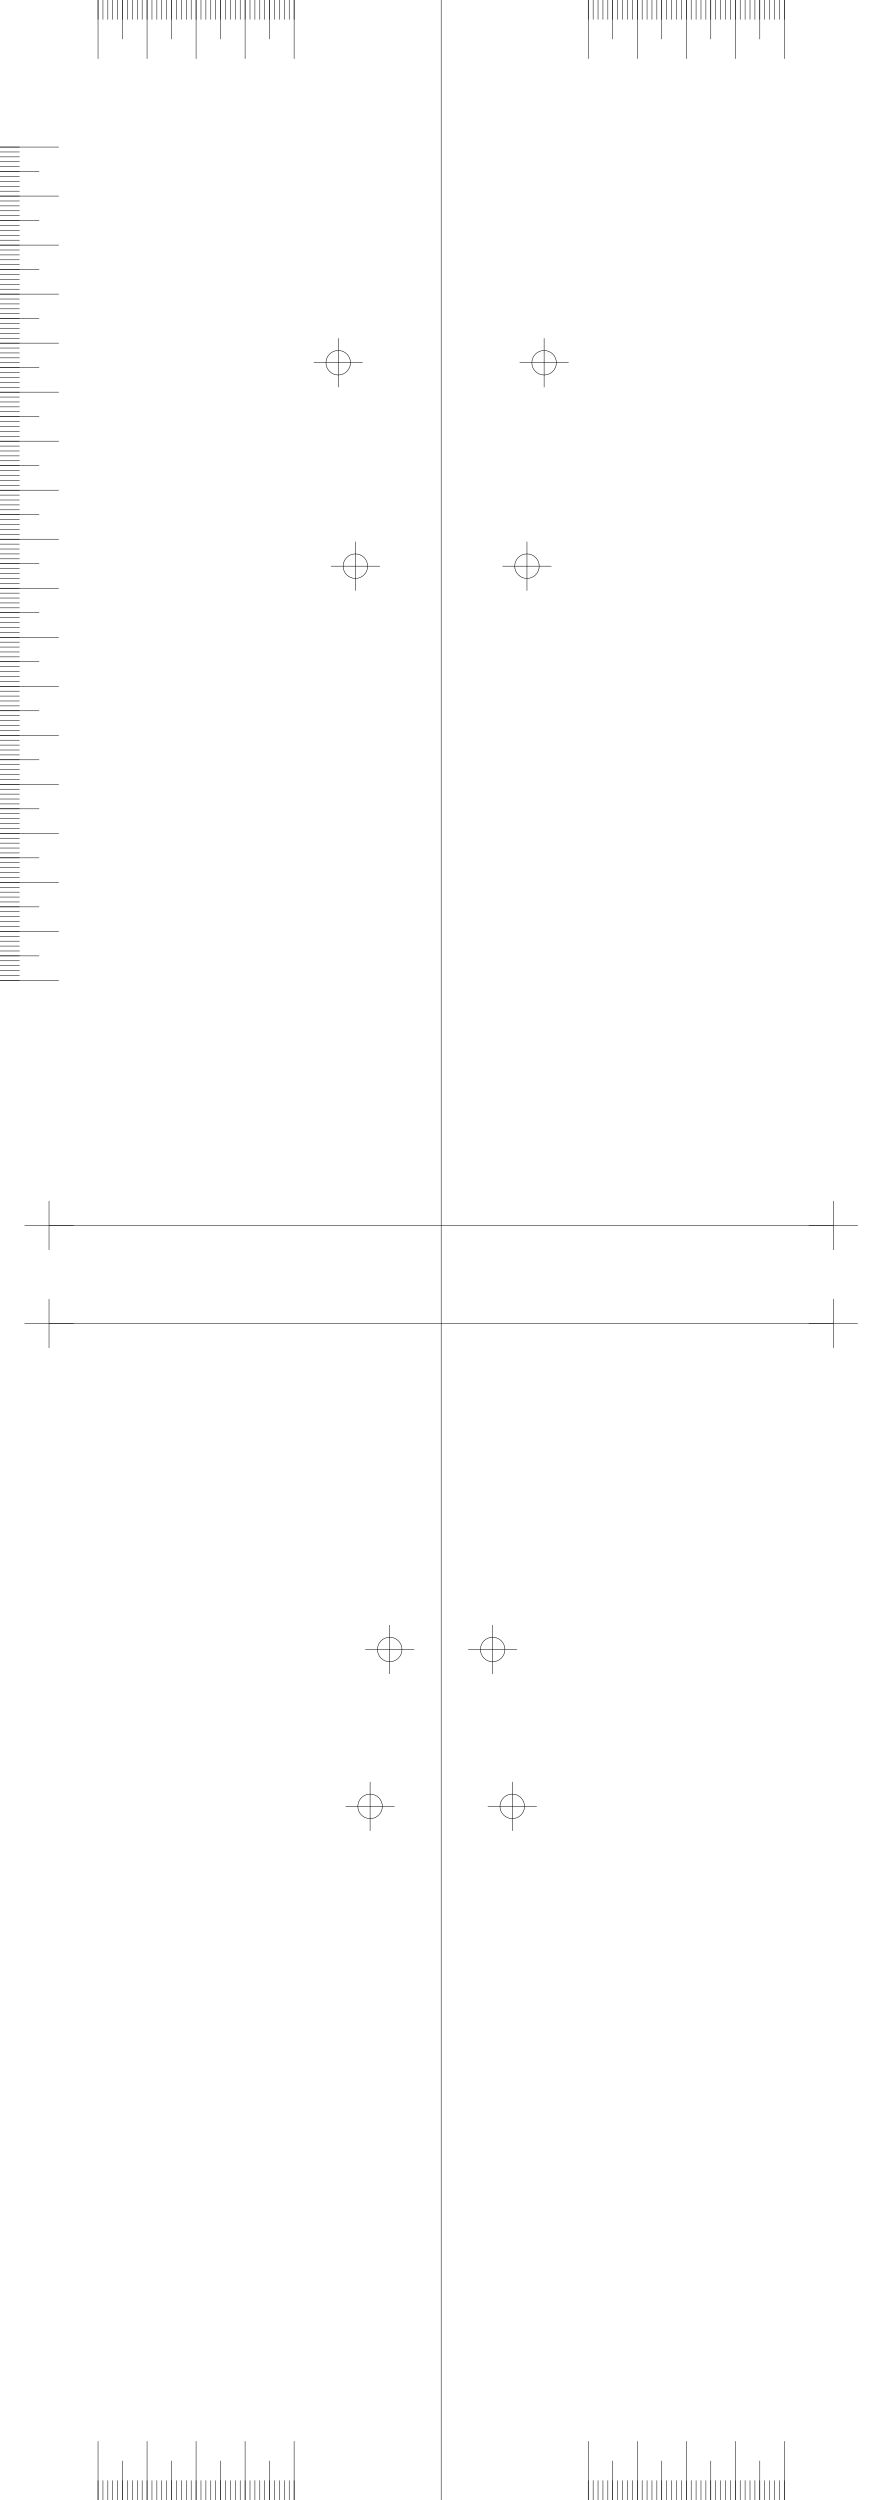
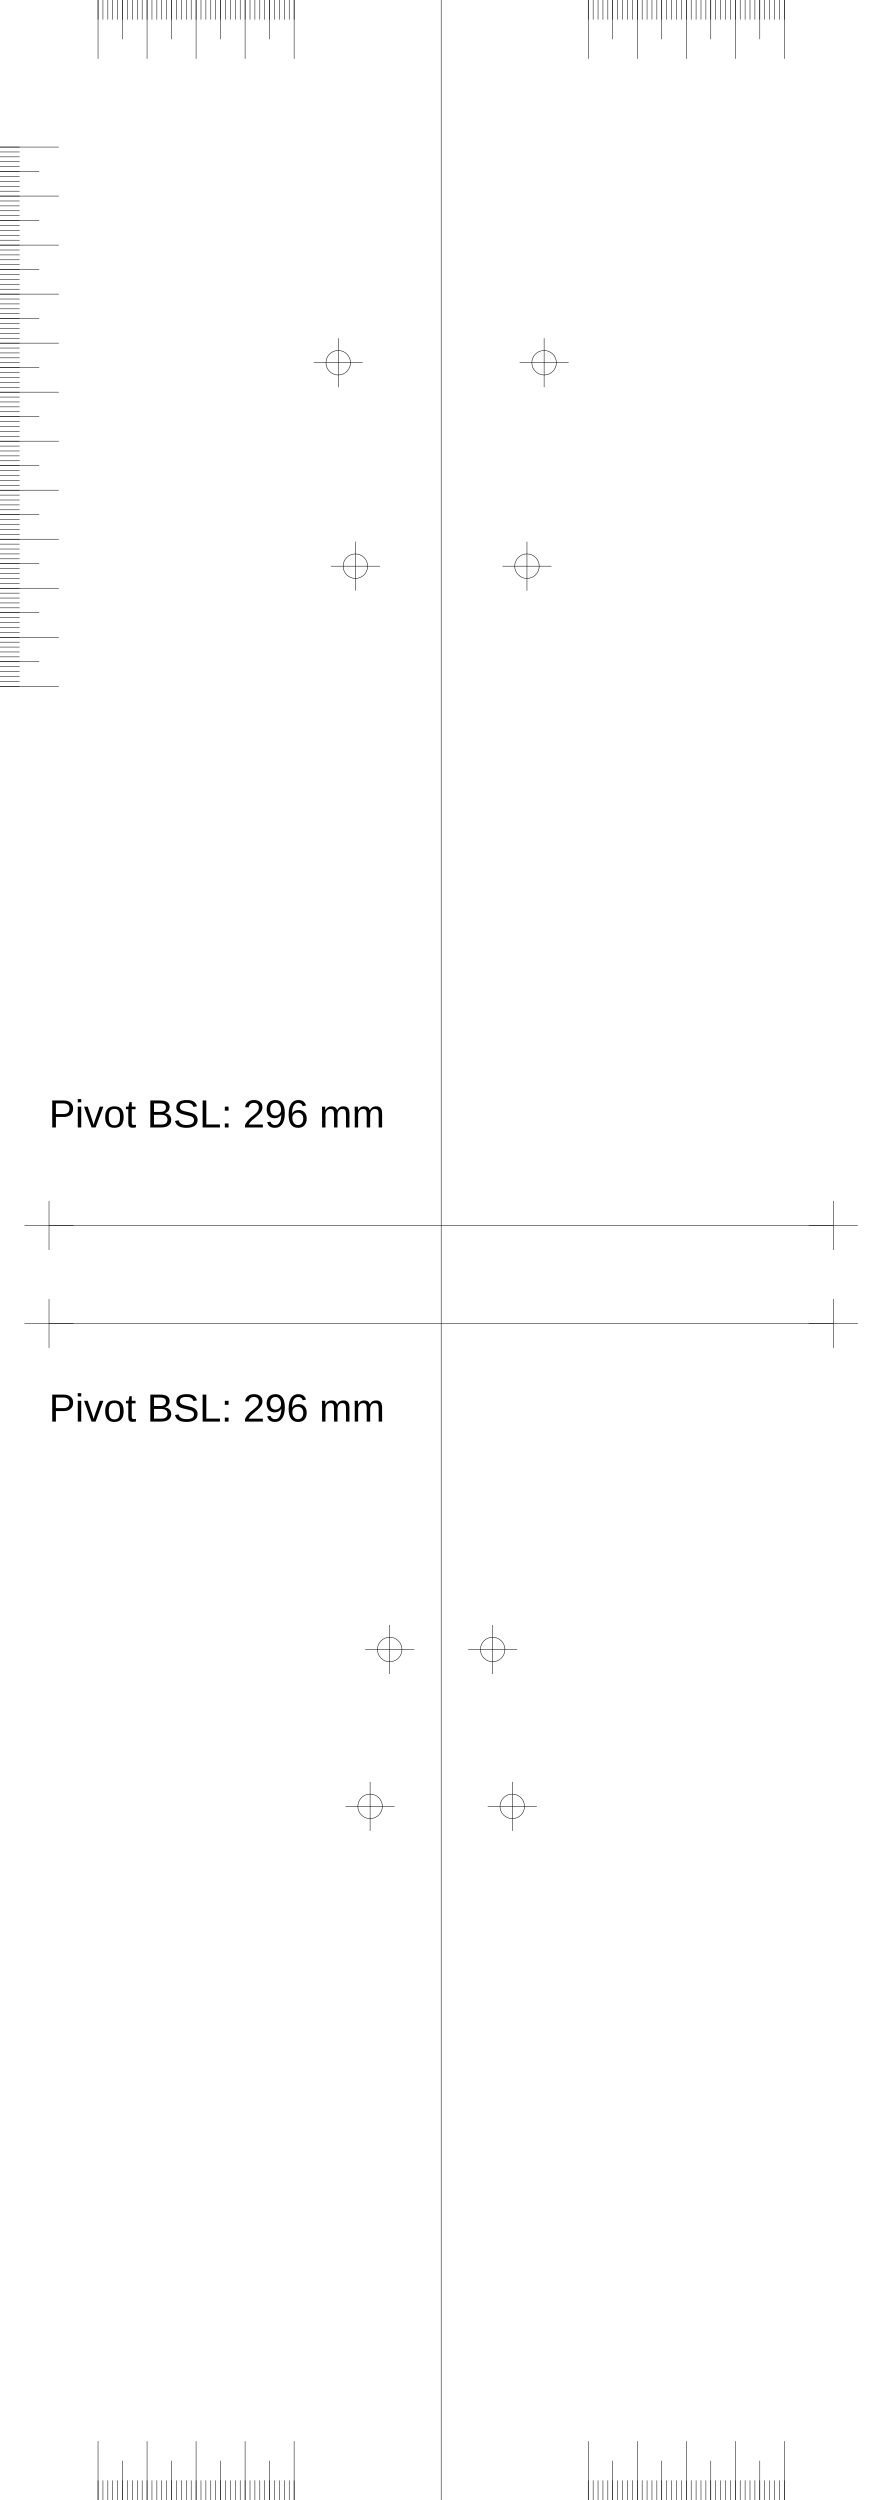
<svg xmlns="http://www.w3.org/2000/svg" version="1.2" width="180.0mm" height="510.0mm" viewBox="0 0 180.0 510.0">
  <line x1="90.0" y1="0.0" x2="90.0" y2="510.0" style="stroke:#000000;stroke-width:0.1;" />
  <line x1="10.0" y1="250.0" x2="170.0" y2="250.0" style="stroke:#000000;stroke-width:0.1;" />
  <line x1="5.0" y1="250.0" x2="15.0" y2="250.0" style="stroke:#000000;stroke-width:0.1;" />
  <line x1="10.0" y1="245.0" x2="10.0" y2="255.0" style="stroke:#000000;stroke-width:0.1;" />
  <line x1="165.0" y1="250.0" x2="175.0" y2="250.0" style="stroke:#000000;stroke-width:0.1;" />
  <line x1="170.0" y1="245.0" x2="170.0" y2="255.0" style="stroke:#000000;stroke-width:0.1;" />
  <line x1="10.0" y1="270.0" x2="170.0" y2="270.0" style="stroke:#000000;stroke-width:0.1;" />
  <line x1="5.0" y1="270.0" x2="15.0" y2="270.0" style="stroke:#000000;stroke-width:0.1;" />
  <line x1="10.0" y1="265.0" x2="10.0" y2="275.0" style="stroke:#000000;stroke-width:0.1;" />
  <line x1="165.0" y1="270.0" x2="175.0" y2="270.0" style="stroke:#000000;stroke-width:0.1;" />
  <line x1="170.0" y1="265.0" x2="170.0" y2="275.0" style="stroke:#000000;stroke-width:0.1;" />
  <line x1="60.0" y1="0.0" x2="60.0" y2="12.0" style="stroke:#000000;stroke-width:0.1;" />
  <line x1="120.0" y1="0.0" x2="120.0" y2="12.0" style="stroke:#000000;stroke-width:0.1;" />
  <line x1="60.0" y1="510.0" x2="60.0" y2="498.0" style="stroke:#000000;stroke-width:0.1;" />
  <line x1="120.0" y1="510.0" x2="120.0" y2="498.0" style="stroke:#000000;stroke-width:0.1;" />
  <line x1="50.0" y1="0.0" x2="50.0" y2="12.0" style="stroke:#000000;stroke-width:0.1;" />
  <line x1="130.0" y1="0.0" x2="130.0" y2="12.0" style="stroke:#000000;stroke-width:0.1;" />
  <line x1="50.0" y1="510.0" x2="50.0" y2="498.0" style="stroke:#000000;stroke-width:0.1;" />
  <line x1="130.0" y1="510.0" x2="130.0" y2="498.0" style="stroke:#000000;stroke-width:0.1;" />
  <line x1="40.0" y1="0.0" x2="40.0" y2="12.0" style="stroke:#000000;stroke-width:0.1;" />
  <line x1="140.0" y1="0.0" x2="140.0" y2="12.0" style="stroke:#000000;stroke-width:0.1;" />
  <line x1="40.0" y1="510.0" x2="40.0" y2="498.0" style="stroke:#000000;stroke-width:0.1;" />
  <line x1="140.0" y1="510.0" x2="140.0" y2="498.0" style="stroke:#000000;stroke-width:0.1;" />
  <line x1="30.0" y1="0.0" x2="30.0" y2="12.0" style="stroke:#000000;stroke-width:0.1;" />
  <line x1="150.0" y1="0.0" x2="150.0" y2="12.0" style="stroke:#000000;stroke-width:0.1;" />
  <line x1="30.0" y1="510.0" x2="30.0" y2="498.0" style="stroke:#000000;stroke-width:0.1;" />
  <line x1="150.0" y1="510.0" x2="150.0" y2="498.0" style="stroke:#000000;stroke-width:0.1;" />
  <line x1="20.0" y1="0.0" x2="20.0" y2="12.0" style="stroke:#000000;stroke-width:0.1;" />
  <line x1="160.0" y1="0.0" x2="160.0" y2="12.0" style="stroke:#000000;stroke-width:0.1;" />
  <line x1="20.0" y1="510.0" x2="20.0" y2="498.0" style="stroke:#000000;stroke-width:0.1;" />
  <line x1="160.0" y1="510.0" x2="160.0" y2="498.0" style="stroke:#000000;stroke-width:0.1;" />
  <line x1="55.0" y1="0.0" x2="55.0" y2="8.0" style="stroke:#000000;stroke-width:0.1;" />
  <line x1="125.0" y1="0.0" x2="125.0" y2="8.0" style="stroke:#000000;stroke-width:0.1;" />
  <line x1="55.0" y1="510.0" x2="55.0" y2="502.0" style="stroke:#000000;stroke-width:0.1;" />
  <line x1="125.0" y1="510.0" x2="125.0" y2="502.0" style="stroke:#000000;stroke-width:0.1;" />
  <line x1="45.0" y1="0.0" x2="45.0" y2="8.0" style="stroke:#000000;stroke-width:0.1;" />
  <line x1="135.0" y1="0.0" x2="135.0" y2="8.0" style="stroke:#000000;stroke-width:0.1;" />
  <line x1="45.0" y1="510.0" x2="45.0" y2="502.0" style="stroke:#000000;stroke-width:0.1;" />
  <line x1="135.0" y1="510.0" x2="135.0" y2="502.0" style="stroke:#000000;stroke-width:0.1;" />
  <line x1="35.0" y1="0.0" x2="35.0" y2="8.0" style="stroke:#000000;stroke-width:0.1;" />
  <line x1="145.0" y1="0.0" x2="145.0" y2="8.0" style="stroke:#000000;stroke-width:0.1;" />
  <line x1="35.0" y1="510.0" x2="35.0" y2="502.0" style="stroke:#000000;stroke-width:0.1;" />
  <line x1="145.0" y1="510.0" x2="145.0" y2="502.0" style="stroke:#000000;stroke-width:0.1;" />
  <line x1="25.0" y1="0.0" x2="25.0" y2="8.0" style="stroke:#000000;stroke-width:0.1;" />
  <line x1="155.0" y1="0.0" x2="155.0" y2="8.0" style="stroke:#000000;stroke-width:0.1;" />
  <line x1="25.0" y1="510.0" x2="25.0" y2="502.0" style="stroke:#000000;stroke-width:0.1;" />
  <line x1="155.0" y1="510.0" x2="155.0" y2="502.0" style="stroke:#000000;stroke-width:0.1;" />
  <line x1="60.0" y1="0.0" x2="60.0" y2="4.0" style="stroke:#000000;stroke-width:0.1;" />
  <line x1="120.0" y1="0.0" x2="120.0" y2="4.0" style="stroke:#000000;stroke-width:0.1;" />
  <line x1="60.0" y1="510.0" x2="60.0" y2="506.0" style="stroke:#000000;stroke-width:0.1;" />
  <line x1="120.0" y1="510.0" x2="120.0" y2="506.0" style="stroke:#000000;stroke-width:0.1;" />
  <line x1="59.0" y1="0.0" x2="59.0" y2="4.0" style="stroke:#000000;stroke-width:0.1;" />
  <line x1="121.0" y1="0.0" x2="121.0" y2="4.0" style="stroke:#000000;stroke-width:0.1;" />
  <line x1="59.0" y1="510.0" x2="59.0" y2="506.0" style="stroke:#000000;stroke-width:0.1;" />
  <line x1="121.0" y1="510.0" x2="121.0" y2="506.0" style="stroke:#000000;stroke-width:0.1;" />
  <line x1="58.0" y1="0.0" x2="58.0" y2="4.0" style="stroke:#000000;stroke-width:0.1;" />
  <line x1="122.0" y1="0.0" x2="122.0" y2="4.0" style="stroke:#000000;stroke-width:0.1;" />
  <line x1="58.0" y1="510.0" x2="58.0" y2="506.0" style="stroke:#000000;stroke-width:0.1;" />
  <line x1="122.0" y1="510.0" x2="122.0" y2="506.0" style="stroke:#000000;stroke-width:0.1;" />
  <line x1="57.0" y1="0.0" x2="57.0" y2="4.0" style="stroke:#000000;stroke-width:0.1;" />
  <line x1="123.0" y1="0.0" x2="123.0" y2="4.0" style="stroke:#000000;stroke-width:0.1;" />
  <line x1="57.0" y1="510.0" x2="57.0" y2="506.0" style="stroke:#000000;stroke-width:0.1;" />
  <line x1="123.0" y1="510.0" x2="123.0" y2="506.0" style="stroke:#000000;stroke-width:0.1;" />
  <line x1="56.0" y1="0.0" x2="56.0" y2="4.0" style="stroke:#000000;stroke-width:0.1;" />
  <line x1="124.0" y1="0.0" x2="124.0" y2="4.0" style="stroke:#000000;stroke-width:0.1;" />
  <line x1="56.0" y1="510.0" x2="56.0" y2="506.0" style="stroke:#000000;stroke-width:0.1;" />
  <line x1="124.0" y1="510.0" x2="124.0" y2="506.0" style="stroke:#000000;stroke-width:0.1;" />
  <line x1="55.0" y1="0.0" x2="55.0" y2="4.0" style="stroke:#000000;stroke-width:0.1;" />
  <line x1="125.0" y1="0.0" x2="125.0" y2="4.0" style="stroke:#000000;stroke-width:0.1;" />
  <line x1="55.0" y1="510.0" x2="55.0" y2="506.0" style="stroke:#000000;stroke-width:0.1;" />
  <line x1="125.0" y1="510.0" x2="125.0" y2="506.0" style="stroke:#000000;stroke-width:0.1;" />
  <line x1="54.0" y1="0.0" x2="54.0" y2="4.0" style="stroke:#000000;stroke-width:0.1;" />
  <line x1="126.0" y1="0.0" x2="126.0" y2="4.0" style="stroke:#000000;stroke-width:0.1;" />
  <line x1="54.0" y1="510.0" x2="54.0" y2="506.0" style="stroke:#000000;stroke-width:0.1;" />
  <line x1="126.0" y1="510.0" x2="126.0" y2="506.0" style="stroke:#000000;stroke-width:0.1;" />
  <line x1="53.0" y1="0.0" x2="53.0" y2="4.0" style="stroke:#000000;stroke-width:0.1;" />
  <line x1="127.0" y1="0.0" x2="127.0" y2="4.0" style="stroke:#000000;stroke-width:0.1;" />
  <line x1="53.0" y1="510.0" x2="53.0" y2="506.0" style="stroke:#000000;stroke-width:0.1;" />
  <line x1="127.0" y1="510.0" x2="127.0" y2="506.0" style="stroke:#000000;stroke-width:0.1;" />
  <line x1="52.0" y1="0.0" x2="52.0" y2="4.0" style="stroke:#000000;stroke-width:0.1;" />
  <line x1="128.0" y1="0.0" x2="128.0" y2="4.0" style="stroke:#000000;stroke-width:0.1;" />
  <line x1="52.0" y1="510.0" x2="52.0" y2="506.0" style="stroke:#000000;stroke-width:0.1;" />
  <line x1="128.0" y1="510.0" x2="128.0" y2="506.0" style="stroke:#000000;stroke-width:0.1;" />
  <line x1="51.0" y1="0.0" x2="51.0" y2="4.0" style="stroke:#000000;stroke-width:0.1;" />
  <line x1="129.0" y1="0.0" x2="129.0" y2="4.0" style="stroke:#000000;stroke-width:0.1;" />
  <line x1="51.0" y1="510.0" x2="51.0" y2="506.0" style="stroke:#000000;stroke-width:0.1;" />
  <line x1="129.0" y1="510.0" x2="129.0" y2="506.0" style="stroke:#000000;stroke-width:0.1;" />
  <line x1="50.0" y1="0.0" x2="50.0" y2="4.0" style="stroke:#000000;stroke-width:0.1;" />
  <line x1="130.0" y1="0.0" x2="130.0" y2="4.0" style="stroke:#000000;stroke-width:0.1;" />
  <line x1="50.0" y1="510.0" x2="50.0" y2="506.0" style="stroke:#000000;stroke-width:0.1;" />
  <line x1="130.0" y1="510.0" x2="130.0" y2="506.0" style="stroke:#000000;stroke-width:0.1;" />
  <line x1="49.0" y1="0.0" x2="49.0" y2="4.0" style="stroke:#000000;stroke-width:0.1;" />
  <line x1="131.0" y1="0.0" x2="131.0" y2="4.0" style="stroke:#000000;stroke-width:0.1;" />
  <line x1="49.0" y1="510.0" x2="49.0" y2="506.0" style="stroke:#000000;stroke-width:0.1;" />
  <line x1="131.0" y1="510.0" x2="131.0" y2="506.0" style="stroke:#000000;stroke-width:0.1;" />
  <line x1="48.0" y1="0.0" x2="48.0" y2="4.0" style="stroke:#000000;stroke-width:0.1;" />
  <line x1="132.0" y1="0.0" x2="132.0" y2="4.0" style="stroke:#000000;stroke-width:0.1;" />
  <line x1="48.0" y1="510.0" x2="48.0" y2="506.0" style="stroke:#000000;stroke-width:0.1;" />
  <line x1="132.0" y1="510.0" x2="132.0" y2="506.0" style="stroke:#000000;stroke-width:0.1;" />
  <line x1="47.0" y1="0.0" x2="47.0" y2="4.0" style="stroke:#000000;stroke-width:0.1;" />
  <line x1="133.0" y1="0.0" x2="133.0" y2="4.0" style="stroke:#000000;stroke-width:0.1;" />
  <line x1="47.0" y1="510.0" x2="47.0" y2="506.0" style="stroke:#000000;stroke-width:0.1;" />
  <line x1="133.0" y1="510.0" x2="133.0" y2="506.0" style="stroke:#000000;stroke-width:0.1;" />
  <line x1="46.0" y1="0.0" x2="46.0" y2="4.0" style="stroke:#000000;stroke-width:0.1;" />
  <line x1="134.0" y1="0.0" x2="134.0" y2="4.0" style="stroke:#000000;stroke-width:0.1;" />
  <line x1="46.0" y1="510.0" x2="46.0" y2="506.0" style="stroke:#000000;stroke-width:0.1;" />
  <line x1="134.0" y1="510.0" x2="134.0" y2="506.0" style="stroke:#000000;stroke-width:0.1;" />
  <line x1="45.0" y1="0.0" x2="45.0" y2="4.0" style="stroke:#000000;stroke-width:0.1;" />
  <line x1="135.0" y1="0.0" x2="135.0" y2="4.0" style="stroke:#000000;stroke-width:0.1;" />
  <line x1="45.0" y1="510.0" x2="45.0" y2="506.0" style="stroke:#000000;stroke-width:0.1;" />
  <line x1="135.0" y1="510.0" x2="135.0" y2="506.0" style="stroke:#000000;stroke-width:0.1;" />
  <line x1="44.0" y1="0.0" x2="44.0" y2="4.0" style="stroke:#000000;stroke-width:0.1;" />
  <line x1="136.0" y1="0.0" x2="136.0" y2="4.0" style="stroke:#000000;stroke-width:0.1;" />
  <line x1="44.0" y1="510.0" x2="44.0" y2="506.0" style="stroke:#000000;stroke-width:0.1;" />
  <line x1="136.0" y1="510.0" x2="136.0" y2="506.0" style="stroke:#000000;stroke-width:0.1;" />
  <line x1="43.0" y1="0.0" x2="43.0" y2="4.0" style="stroke:#000000;stroke-width:0.1;" />
  <line x1="137.0" y1="0.0" x2="137.0" y2="4.0" style="stroke:#000000;stroke-width:0.1;" />
  <line x1="43.0" y1="510.0" x2="43.0" y2="506.0" style="stroke:#000000;stroke-width:0.1;" />
  <line x1="137.0" y1="510.0" x2="137.0" y2="506.0" style="stroke:#000000;stroke-width:0.1;" />
  <line x1="42.0" y1="0.0" x2="42.0" y2="4.0" style="stroke:#000000;stroke-width:0.1;" />
  <line x1="138.0" y1="0.0" x2="138.0" y2="4.0" style="stroke:#000000;stroke-width:0.1;" />
  <line x1="42.0" y1="510.0" x2="42.0" y2="506.0" style="stroke:#000000;stroke-width:0.1;" />
  <line x1="138.0" y1="510.0" x2="138.0" y2="506.0" style="stroke:#000000;stroke-width:0.1;" />
  <line x1="41.0" y1="0.0" x2="41.0" y2="4.0" style="stroke:#000000;stroke-width:0.1;" />
  <line x1="139.0" y1="0.0" x2="139.0" y2="4.0" style="stroke:#000000;stroke-width:0.1;" />
  <line x1="41.0" y1="510.0" x2="41.0" y2="506.0" style="stroke:#000000;stroke-width:0.1;" />
  <line x1="139.0" y1="510.0" x2="139.0" y2="506.0" style="stroke:#000000;stroke-width:0.1;" />
  <line x1="40.0" y1="0.0" x2="40.0" y2="4.0" style="stroke:#000000;stroke-width:0.1;" />
  <line x1="140.0" y1="0.0" x2="140.0" y2="4.0" style="stroke:#000000;stroke-width:0.1;" />
  <line x1="40.0" y1="510.0" x2="40.0" y2="506.0" style="stroke:#000000;stroke-width:0.1;" />
  <line x1="140.0" y1="510.0" x2="140.0" y2="506.0" style="stroke:#000000;stroke-width:0.1;" />
  <line x1="39.0" y1="0.0" x2="39.0" y2="4.0" style="stroke:#000000;stroke-width:0.1;" />
  <line x1="141.0" y1="0.0" x2="141.0" y2="4.0" style="stroke:#000000;stroke-width:0.1;" />
  <line x1="39.0" y1="510.0" x2="39.0" y2="506.0" style="stroke:#000000;stroke-width:0.1;" />
  <line x1="141.0" y1="510.0" x2="141.0" y2="506.0" style="stroke:#000000;stroke-width:0.1;" />
  <line x1="38.0" y1="0.0" x2="38.0" y2="4.0" style="stroke:#000000;stroke-width:0.1;" />
  <line x1="142.0" y1="0.0" x2="142.0" y2="4.0" style="stroke:#000000;stroke-width:0.1;" />
  <line x1="38.0" y1="510.0" x2="38.0" y2="506.0" style="stroke:#000000;stroke-width:0.1;" />
  <line x1="142.0" y1="510.0" x2="142.0" y2="506.0" style="stroke:#000000;stroke-width:0.1;" />
  <line x1="37.0" y1="0.0" x2="37.0" y2="4.0" style="stroke:#000000;stroke-width:0.1;" />
  <line x1="143.0" y1="0.0" x2="143.0" y2="4.0" style="stroke:#000000;stroke-width:0.1;" />
  <line x1="37.0" y1="510.0" x2="37.0" y2="506.0" style="stroke:#000000;stroke-width:0.1;" />
  <line x1="143.0" y1="510.0" x2="143.0" y2="506.0" style="stroke:#000000;stroke-width:0.1;" />
  <line x1="36.0" y1="0.0" x2="36.0" y2="4.0" style="stroke:#000000;stroke-width:0.1;" />
  <line x1="144.0" y1="0.0" x2="144.0" y2="4.0" style="stroke:#000000;stroke-width:0.1;" />
  <line x1="36.0" y1="510.0" x2="36.0" y2="506.0" style="stroke:#000000;stroke-width:0.1;" />
  <line x1="144.0" y1="510.0" x2="144.0" y2="506.0" style="stroke:#000000;stroke-width:0.1;" />
  <line x1="35.0" y1="0.0" x2="35.0" y2="4.0" style="stroke:#000000;stroke-width:0.1;" />
  <line x1="145.0" y1="0.0" x2="145.0" y2="4.0" style="stroke:#000000;stroke-width:0.1;" />
  <line x1="35.0" y1="510.0" x2="35.0" y2="506.0" style="stroke:#000000;stroke-width:0.1;" />
  <line x1="145.0" y1="510.0" x2="145.0" y2="506.0" style="stroke:#000000;stroke-width:0.1;" />
  <line x1="34.0" y1="0.0" x2="34.0" y2="4.0" style="stroke:#000000;stroke-width:0.1;" />
  <line x1="146.0" y1="0.0" x2="146.0" y2="4.0" style="stroke:#000000;stroke-width:0.1;" />
  <line x1="34.0" y1="510.0" x2="34.0" y2="506.0" style="stroke:#000000;stroke-width:0.1;" />
  <line x1="146.0" y1="510.0" x2="146.0" y2="506.0" style="stroke:#000000;stroke-width:0.1;" />
  <line x1="33.0" y1="0.0" x2="33.0" y2="4.0" style="stroke:#000000;stroke-width:0.1;" />
  <line x1="147.0" y1="0.0" x2="147.0" y2="4.0" style="stroke:#000000;stroke-width:0.1;" />
  <line x1="33.0" y1="510.0" x2="33.0" y2="506.0" style="stroke:#000000;stroke-width:0.1;" />
  <line x1="147.0" y1="510.0" x2="147.0" y2="506.0" style="stroke:#000000;stroke-width:0.1;" />
  <line x1="32.0" y1="0.0" x2="32.0" y2="4.0" style="stroke:#000000;stroke-width:0.1;" />
  <line x1="148.0" y1="0.0" x2="148.0" y2="4.0" style="stroke:#000000;stroke-width:0.1;" />
  <line x1="32.0" y1="510.0" x2="32.0" y2="506.0" style="stroke:#000000;stroke-width:0.1;" />
  <line x1="148.0" y1="510.0" x2="148.0" y2="506.0" style="stroke:#000000;stroke-width:0.1;" />
  <line x1="31.0" y1="0.0" x2="31.0" y2="4.0" style="stroke:#000000;stroke-width:0.1;" />
  <line x1="149.0" y1="0.0" x2="149.0" y2="4.0" style="stroke:#000000;stroke-width:0.1;" />
  <line x1="31.0" y1="510.0" x2="31.0" y2="506.0" style="stroke:#000000;stroke-width:0.1;" />
  <line x1="149.0" y1="510.0" x2="149.0" y2="506.0" style="stroke:#000000;stroke-width:0.1;" />
  <line x1="30.0" y1="0.0" x2="30.0" y2="4.0" style="stroke:#000000;stroke-width:0.1;" />
  <line x1="150.0" y1="0.0" x2="150.0" y2="4.0" style="stroke:#000000;stroke-width:0.1;" />
  <line x1="30.0" y1="510.0" x2="30.0" y2="506.0" style="stroke:#000000;stroke-width:0.1;" />
  <line x1="150.0" y1="510.0" x2="150.0" y2="506.0" style="stroke:#000000;stroke-width:0.1;" />
  <line x1="29.0" y1="0.0" x2="29.0" y2="4.0" style="stroke:#000000;stroke-width:0.1;" />
  <line x1="151.0" y1="0.0" x2="151.0" y2="4.0" style="stroke:#000000;stroke-width:0.1;" />
  <line x1="29.0" y1="510.0" x2="29.0" y2="506.0" style="stroke:#000000;stroke-width:0.1;" />
  <line x1="151.0" y1="510.0" x2="151.0" y2="506.0" style="stroke:#000000;stroke-width:0.1;" />
  <line x1="28.0" y1="0.0" x2="28.0" y2="4.0" style="stroke:#000000;stroke-width:0.1;" />
  <line x1="152.0" y1="0.0" x2="152.0" y2="4.0" style="stroke:#000000;stroke-width:0.1;" />
  <line x1="28.0" y1="510.0" x2="28.0" y2="506.0" style="stroke:#000000;stroke-width:0.1;" />
  <line x1="152.0" y1="510.0" x2="152.0" y2="506.0" style="stroke:#000000;stroke-width:0.1;" />
  <line x1="27.0" y1="0.0" x2="27.0" y2="4.0" style="stroke:#000000;stroke-width:0.1;" />
  <line x1="153.0" y1="0.0" x2="153.0" y2="4.0" style="stroke:#000000;stroke-width:0.1;" />
  <line x1="27.0" y1="510.0" x2="27.0" y2="506.0" style="stroke:#000000;stroke-width:0.1;" />
  <line x1="153.0" y1="510.0" x2="153.0" y2="506.0" style="stroke:#000000;stroke-width:0.1;" />
  <line x1="26.0" y1="0.0" x2="26.0" y2="4.0" style="stroke:#000000;stroke-width:0.1;" />
  <line x1="154.0" y1="0.0" x2="154.0" y2="4.0" style="stroke:#000000;stroke-width:0.1;" />
  <line x1="26.0" y1="510.0" x2="26.0" y2="506.0" style="stroke:#000000;stroke-width:0.1;" />
  <line x1="154.0" y1="510.0" x2="154.0" y2="506.0" style="stroke:#000000;stroke-width:0.1;" />
  <line x1="25.0" y1="0.0" x2="25.0" y2="4.0" style="stroke:#000000;stroke-width:0.1;" />
  <line x1="155.0" y1="0.0" x2="155.0" y2="4.0" style="stroke:#000000;stroke-width:0.1;" />
  <line x1="25.0" y1="510.0" x2="25.0" y2="506.0" style="stroke:#000000;stroke-width:0.1;" />
  <line x1="155.0" y1="510.0" x2="155.0" y2="506.0" style="stroke:#000000;stroke-width:0.1;" />
  <line x1="24.0" y1="0.0" x2="24.0" y2="4.0" style="stroke:#000000;stroke-width:0.1;" />
  <line x1="156.0" y1="0.0" x2="156.0" y2="4.0" style="stroke:#000000;stroke-width:0.1;" />
  <line x1="24.0" y1="510.0" x2="24.0" y2="506.0" style="stroke:#000000;stroke-width:0.1;" />
  <line x1="156.0" y1="510.0" x2="156.0" y2="506.0" style="stroke:#000000;stroke-width:0.1;" />
  <line x1="23.0" y1="0.0" x2="23.0" y2="4.0" style="stroke:#000000;stroke-width:0.1;" />
  <line x1="157.0" y1="0.0" x2="157.0" y2="4.0" style="stroke:#000000;stroke-width:0.1;" />
  <line x1="23.0" y1="510.0" x2="23.0" y2="506.0" style="stroke:#000000;stroke-width:0.1;" />
  <line x1="157.0" y1="510.0" x2="157.0" y2="506.0" style="stroke:#000000;stroke-width:0.1;" />
  <line x1="22.0" y1="0.0" x2="22.0" y2="4.0" style="stroke:#000000;stroke-width:0.1;" />
  <line x1="158.0" y1="0.0" x2="158.0" y2="4.0" style="stroke:#000000;stroke-width:0.1;" />
  <line x1="22.0" y1="510.0" x2="22.0" y2="506.0" style="stroke:#000000;stroke-width:0.1;" />
  <line x1="158.0" y1="510.0" x2="158.0" y2="506.0" style="stroke:#000000;stroke-width:0.1;" />
  <line x1="21.0" y1="0.0" x2="21.0" y2="4.0" style="stroke:#000000;stroke-width:0.1;" />
  <line x1="159.0" y1="0.0" x2="159.0" y2="4.0" style="stroke:#000000;stroke-width:0.1;" />
  <line x1="21.0" y1="510.0" x2="21.0" y2="506.0" style="stroke:#000000;stroke-width:0.1;" />
  <line x1="159.0" y1="510.0" x2="159.0" y2="506.0" style="stroke:#000000;stroke-width:0.1;" />
  <line x1="20.0" y1="0.0" x2="20.0" y2="4.0" style="stroke:#000000;stroke-width:0.1;" />
  <line x1="160.0" y1="0.0" x2="160.0" y2="4.0" style="stroke:#000000;stroke-width:0.1;" />
  <line x1="20.0" y1="510.0" x2="20.0" y2="506.0" style="stroke:#000000;stroke-width:0.1;" />
  <line x1="160.0" y1="510.0" x2="160.0" y2="506.0" style="stroke:#000000;stroke-width:0.1;" />
  <line x1="0.0" y1="30.0" x2="12.0" y2="30.0" style="stroke:#000000;stroke-width:0.1;" />
  <line x1="0.0" y1="40.0" x2="12.0" y2="40.0" style="stroke:#000000;stroke-width:0.1;" />
  <line x1="0.0" y1="50.0" x2="12.0" y2="50.0" style="stroke:#000000;stroke-width:0.1;" />
  <line x1="0.0" y1="60.0" x2="12.0" y2="60.0" style="stroke:#000000;stroke-width:0.1;" />
  <line x1="0.0" y1="70.0" x2="12.0" y2="70.0" style="stroke:#000000;stroke-width:0.1;" />
  <line x1="0.0" y1="80.0" x2="12.0" y2="80.0" style="stroke:#000000;stroke-width:0.1;" />
  <line x1="0.0" y1="90.0" x2="12.0" y2="90.0" style="stroke:#000000;stroke-width:0.1;" />
  <line x1="0.0" y1="100.0" x2="12.0" y2="100.0" style="stroke:#000000;stroke-width:0.1;" />
  <line x1="0.0" y1="110.0" x2="12.0" y2="110.0" style="stroke:#000000;stroke-width:0.1;" />
  <line x1="0.0" y1="120.0" x2="12.0" y2="120.0" style="stroke:#000000;stroke-width:0.1;" />
  <line x1="0.0" y1="130.0" x2="12.0" y2="130.0" style="stroke:#000000;stroke-width:0.1;" />
  <line x1="0.0" y1="140.0" x2="12.0" y2="140.0" style="stroke:#000000;stroke-width:0.1;" />
-   <line x1="0.0" y1="150.0" x2="12.0" y2="150.0" style="stroke:#000000;stroke-width:0.1;" />
-   <line x1="0.0" y1="160.0" x2="12.0" y2="160.0" style="stroke:#000000;stroke-width:0.1;" />
-   <line x1="0.0" y1="170.0" x2="12.0" y2="170.0" style="stroke:#000000;stroke-width:0.1;" />
-   <line x1="0.0" y1="180.0" x2="12.0" y2="180.0" style="stroke:#000000;stroke-width:0.1;" />
-   <line x1="0.0" y1="190.0" x2="12.0" y2="190.0" style="stroke:#000000;stroke-width:0.1;" />
-   <line x1="0.0" y1="200.0" x2="12.0" y2="200.0" style="stroke:#000000;stroke-width:0.1;" />
  <line x1="0.0" y1="35.0" x2="8.0" y2="35.0" style="stroke:#000000;stroke-width:0.1;" />
  <line x1="0.0" y1="45.0" x2="8.0" y2="45.0" style="stroke:#000000;stroke-width:0.1;" />
  <line x1="0.0" y1="55.0" x2="8.0" y2="55.0" style="stroke:#000000;stroke-width:0.1;" />
  <line x1="0.0" y1="65.0" x2="8.0" y2="65.0" style="stroke:#000000;stroke-width:0.1;" />
  <line x1="0.0" y1="75.0" x2="8.0" y2="75.0" style="stroke:#000000;stroke-width:0.1;" />
  <line x1="0.0" y1="85.0" x2="8.0" y2="85.0" style="stroke:#000000;stroke-width:0.1;" />
  <line x1="0.0" y1="95.0" x2="8.0" y2="95.0" style="stroke:#000000;stroke-width:0.1;" />
  <line x1="0.0" y1="105.0" x2="8.0" y2="105.0" style="stroke:#000000;stroke-width:0.1;" />
  <line x1="0.0" y1="115.0" x2="8.0" y2="115.0" style="stroke:#000000;stroke-width:0.1;" />
  <line x1="0.0" y1="125.0" x2="8.0" y2="125.0" style="stroke:#000000;stroke-width:0.1;" />
  <line x1="0.0" y1="135.0" x2="8.0" y2="135.0" style="stroke:#000000;stroke-width:0.1;" />
-   <line x1="0.0" y1="145.0" x2="8.0" y2="145.0" style="stroke:#000000;stroke-width:0.1;" />
-   <line x1="0.0" y1="155.0" x2="8.0" y2="155.0" style="stroke:#000000;stroke-width:0.1;" />
-   <line x1="0.0" y1="165.0" x2="8.0" y2="165.0" style="stroke:#000000;stroke-width:0.1;" />
-   <line x1="0.0" y1="175.0" x2="8.0" y2="175.0" style="stroke:#000000;stroke-width:0.1;" />
-   <line x1="0.0" y1="185.0" x2="8.0" y2="185.0" style="stroke:#000000;stroke-width:0.1;" />
-   <line x1="0.0" y1="195.0" x2="8.0" y2="195.0" style="stroke:#000000;stroke-width:0.1;" />
  <line x1="0.0" y1="30.0" x2="4.0" y2="30.0" style="stroke:#000000;stroke-width:0.1;" />
  <line x1="0.0" y1="31.0" x2="4.0" y2="31.0" style="stroke:#000000;stroke-width:0.1;" />
  <line x1="0.0" y1="32.0" x2="4.0" y2="32.0" style="stroke:#000000;stroke-width:0.1;" />
  <line x1="0.0" y1="33.0" x2="4.0" y2="33.0" style="stroke:#000000;stroke-width:0.1;" />
  <line x1="0.0" y1="34.0" x2="4.0" y2="34.0" style="stroke:#000000;stroke-width:0.1;" />
  <line x1="0.0" y1="35.0" x2="4.0" y2="35.0" style="stroke:#000000;stroke-width:0.1;" />
  <line x1="0.0" y1="36.0" x2="4.0" y2="36.0" style="stroke:#000000;stroke-width:0.1;" />
  <line x1="0.0" y1="37.0" x2="4.0" y2="37.0" style="stroke:#000000;stroke-width:0.1;" />
  <line x1="0.0" y1="38.0" x2="4.0" y2="38.0" style="stroke:#000000;stroke-width:0.1;" />
  <line x1="0.0" y1="39.0" x2="4.0" y2="39.0" style="stroke:#000000;stroke-width:0.1;" />
  <line x1="0.0" y1="40.0" x2="4.0" y2="40.0" style="stroke:#000000;stroke-width:0.1;" />
  <line x1="0.0" y1="41.0" x2="4.0" y2="41.0" style="stroke:#000000;stroke-width:0.1;" />
  <line x1="0.0" y1="42.0" x2="4.0" y2="42.0" style="stroke:#000000;stroke-width:0.1;" />
  <line x1="0.0" y1="43.0" x2="4.0" y2="43.0" style="stroke:#000000;stroke-width:0.1;" />
  <line x1="0.0" y1="44.0" x2="4.0" y2="44.0" style="stroke:#000000;stroke-width:0.1;" />
  <line x1="0.0" y1="45.0" x2="4.0" y2="45.0" style="stroke:#000000;stroke-width:0.1;" />
  <line x1="0.0" y1="46.0" x2="4.0" y2="46.0" style="stroke:#000000;stroke-width:0.1;" />
  <line x1="0.0" y1="47.0" x2="4.0" y2="47.0" style="stroke:#000000;stroke-width:0.1;" />
  <line x1="0.0" y1="48.0" x2="4.0" y2="48.0" style="stroke:#000000;stroke-width:0.1;" />
  <line x1="0.0" y1="49.0" x2="4.0" y2="49.0" style="stroke:#000000;stroke-width:0.1;" />
  <line x1="0.0" y1="50.0" x2="4.0" y2="50.0" style="stroke:#000000;stroke-width:0.1;" />
  <line x1="0.0" y1="51.0" x2="4.0" y2="51.0" style="stroke:#000000;stroke-width:0.1;" />
  <line x1="0.0" y1="52.0" x2="4.0" y2="52.0" style="stroke:#000000;stroke-width:0.1;" />
  <line x1="0.0" y1="53.0" x2="4.0" y2="53.0" style="stroke:#000000;stroke-width:0.1;" />
  <line x1="0.0" y1="54.0" x2="4.0" y2="54.0" style="stroke:#000000;stroke-width:0.1;" />
  <line x1="0.0" y1="55.0" x2="4.0" y2="55.0" style="stroke:#000000;stroke-width:0.1;" />
  <line x1="0.0" y1="56.0" x2="4.0" y2="56.0" style="stroke:#000000;stroke-width:0.1;" />
  <line x1="0.0" y1="57.0" x2="4.0" y2="57.0" style="stroke:#000000;stroke-width:0.1;" />
  <line x1="0.0" y1="58.0" x2="4.0" y2="58.0" style="stroke:#000000;stroke-width:0.1;" />
  <line x1="0.0" y1="59.0" x2="4.0" y2="59.0" style="stroke:#000000;stroke-width:0.1;" />
  <line x1="0.0" y1="60.0" x2="4.0" y2="60.0" style="stroke:#000000;stroke-width:0.1;" />
  <line x1="0.0" y1="61.0" x2="4.0" y2="61.0" style="stroke:#000000;stroke-width:0.1;" />
  <line x1="0.0" y1="62.0" x2="4.0" y2="62.0" style="stroke:#000000;stroke-width:0.1;" />
  <line x1="0.0" y1="63.0" x2="4.0" y2="63.0" style="stroke:#000000;stroke-width:0.1;" />
  <line x1="0.0" y1="64.0" x2="4.0" y2="64.0" style="stroke:#000000;stroke-width:0.1;" />
  <line x1="0.0" y1="65.0" x2="4.0" y2="65.0" style="stroke:#000000;stroke-width:0.1;" />
  <line x1="0.0" y1="66.0" x2="4.0" y2="66.0" style="stroke:#000000;stroke-width:0.1;" />
  <line x1="0.0" y1="67.0" x2="4.0" y2="67.0" style="stroke:#000000;stroke-width:0.1;" />
  <line x1="0.0" y1="68.0" x2="4.0" y2="68.0" style="stroke:#000000;stroke-width:0.1;" />
  <line x1="0.0" y1="69.0" x2="4.0" y2="69.0" style="stroke:#000000;stroke-width:0.1;" />
  <line x1="0.0" y1="70.0" x2="4.0" y2="70.0" style="stroke:#000000;stroke-width:0.1;" />
  <line x1="0.0" y1="71.0" x2="4.0" y2="71.0" style="stroke:#000000;stroke-width:0.1;" />
  <line x1="0.0" y1="72.0" x2="4.0" y2="72.0" style="stroke:#000000;stroke-width:0.1;" />
  <line x1="0.0" y1="73.0" x2="4.0" y2="73.0" style="stroke:#000000;stroke-width:0.1;" />
  <line x1="0.0" y1="74.0" x2="4.0" y2="74.0" style="stroke:#000000;stroke-width:0.1;" />
  <line x1="0.0" y1="75.0" x2="4.0" y2="75.0" style="stroke:#000000;stroke-width:0.1;" />
  <line x1="0.0" y1="76.0" x2="4.0" y2="76.0" style="stroke:#000000;stroke-width:0.1;" />
  <line x1="0.0" y1="77.0" x2="4.0" y2="77.0" style="stroke:#000000;stroke-width:0.1;" />
  <line x1="0.0" y1="78.0" x2="4.0" y2="78.0" style="stroke:#000000;stroke-width:0.1;" />
  <line x1="0.0" y1="79.0" x2="4.0" y2="79.0" style="stroke:#000000;stroke-width:0.1;" />
  <line x1="0.0" y1="80.0" x2="4.0" y2="80.0" style="stroke:#000000;stroke-width:0.1;" />
  <line x1="0.0" y1="81.0" x2="4.0" y2="81.0" style="stroke:#000000;stroke-width:0.1;" />
  <line x1="0.0" y1="82.0" x2="4.0" y2="82.0" style="stroke:#000000;stroke-width:0.1;" />
  <line x1="0.0" y1="83.0" x2="4.0" y2="83.0" style="stroke:#000000;stroke-width:0.1;" />
  <line x1="0.0" y1="84.0" x2="4.0" y2="84.0" style="stroke:#000000;stroke-width:0.1;" />
  <line x1="0.0" y1="85.0" x2="4.0" y2="85.0" style="stroke:#000000;stroke-width:0.1;" />
  <line x1="0.0" y1="86.0" x2="4.0" y2="86.0" style="stroke:#000000;stroke-width:0.1;" />
  <line x1="0.0" y1="87.0" x2="4.0" y2="87.0" style="stroke:#000000;stroke-width:0.1;" />
  <line x1="0.0" y1="88.0" x2="4.0" y2="88.0" style="stroke:#000000;stroke-width:0.1;" />
  <line x1="0.0" y1="89.0" x2="4.0" y2="89.0" style="stroke:#000000;stroke-width:0.1;" />
  <line x1="0.0" y1="90.0" x2="4.0" y2="90.0" style="stroke:#000000;stroke-width:0.1;" />
  <line x1="0.0" y1="91.0" x2="4.0" y2="91.0" style="stroke:#000000;stroke-width:0.1;" />
  <line x1="0.0" y1="92.0" x2="4.0" y2="92.0" style="stroke:#000000;stroke-width:0.1;" />
  <line x1="0.0" y1="93.0" x2="4.0" y2="93.0" style="stroke:#000000;stroke-width:0.1;" />
  <line x1="0.0" y1="94.0" x2="4.0" y2="94.0" style="stroke:#000000;stroke-width:0.1;" />
  <line x1="0.0" y1="95.0" x2="4.0" y2="95.0" style="stroke:#000000;stroke-width:0.1;" />
  <line x1="0.0" y1="96.0" x2="4.0" y2="96.0" style="stroke:#000000;stroke-width:0.1;" />
  <line x1="0.0" y1="97.0" x2="4.0" y2="97.0" style="stroke:#000000;stroke-width:0.1;" />
  <line x1="0.0" y1="98.0" x2="4.0" y2="98.0" style="stroke:#000000;stroke-width:0.1;" />
  <line x1="0.0" y1="99.0" x2="4.0" y2="99.0" style="stroke:#000000;stroke-width:0.1;" />
  <line x1="0.0" y1="100.0" x2="4.0" y2="100.0" style="stroke:#000000;stroke-width:0.1;" />
  <line x1="0.0" y1="101.0" x2="4.0" y2="101.0" style="stroke:#000000;stroke-width:0.1;" />
  <line x1="0.0" y1="102.0" x2="4.0" y2="102.0" style="stroke:#000000;stroke-width:0.1;" />
  <line x1="0.0" y1="103.0" x2="4.0" y2="103.0" style="stroke:#000000;stroke-width:0.1;" />
  <line x1="0.0" y1="104.0" x2="4.0" y2="104.0" style="stroke:#000000;stroke-width:0.1;" />
  <line x1="0.0" y1="105.0" x2="4.0" y2="105.0" style="stroke:#000000;stroke-width:0.1;" />
  <line x1="0.0" y1="106.0" x2="4.0" y2="106.0" style="stroke:#000000;stroke-width:0.1;" />
  <line x1="0.0" y1="107.0" x2="4.0" y2="107.0" style="stroke:#000000;stroke-width:0.1;" />
  <line x1="0.0" y1="108.0" x2="4.0" y2="108.0" style="stroke:#000000;stroke-width:0.1;" />
  <line x1="0.0" y1="109.0" x2="4.0" y2="109.0" style="stroke:#000000;stroke-width:0.1;" />
  <line x1="0.0" y1="110.0" x2="4.0" y2="110.0" style="stroke:#000000;stroke-width:0.1;" />
  <line x1="0.0" y1="111.0" x2="4.0" y2="111.0" style="stroke:#000000;stroke-width:0.1;" />
  <line x1="0.0" y1="112.0" x2="4.0" y2="112.0" style="stroke:#000000;stroke-width:0.1;" />
  <line x1="0.0" y1="113.0" x2="4.0" y2="113.0" style="stroke:#000000;stroke-width:0.1;" />
  <line x1="0.0" y1="114.0" x2="4.0" y2="114.0" style="stroke:#000000;stroke-width:0.1;" />
  <line x1="0.0" y1="115.0" x2="4.0" y2="115.0" style="stroke:#000000;stroke-width:0.1;" />
  <line x1="0.0" y1="116.0" x2="4.0" y2="116.0" style="stroke:#000000;stroke-width:0.1;" />
  <line x1="0.0" y1="117.0" x2="4.0" y2="117.0" style="stroke:#000000;stroke-width:0.1;" />
  <line x1="0.0" y1="118.0" x2="4.0" y2="118.0" style="stroke:#000000;stroke-width:0.1;" />
  <line x1="0.0" y1="119.0" x2="4.0" y2="119.0" style="stroke:#000000;stroke-width:0.1;" />
  <line x1="0.0" y1="120.0" x2="4.0" y2="120.0" style="stroke:#000000;stroke-width:0.1;" />
  <line x1="0.0" y1="121.0" x2="4.0" y2="121.0" style="stroke:#000000;stroke-width:0.1;" />
  <line x1="0.0" y1="122.0" x2="4.0" y2="122.0" style="stroke:#000000;stroke-width:0.1;" />
  <line x1="0.0" y1="123.0" x2="4.0" y2="123.0" style="stroke:#000000;stroke-width:0.1;" />
  <line x1="0.0" y1="124.0" x2="4.0" y2="124.0" style="stroke:#000000;stroke-width:0.1;" />
  <line x1="0.0" y1="125.0" x2="4.0" y2="125.0" style="stroke:#000000;stroke-width:0.1;" />
  <line x1="0.0" y1="126.0" x2="4.0" y2="126.0" style="stroke:#000000;stroke-width:0.1;" />
  <line x1="0.0" y1="127.0" x2="4.0" y2="127.0" style="stroke:#000000;stroke-width:0.1;" />
  <line x1="0.0" y1="128.0" x2="4.0" y2="128.0" style="stroke:#000000;stroke-width:0.1;" />
  <line x1="0.0" y1="129.0" x2="4.0" y2="129.0" style="stroke:#000000;stroke-width:0.1;" />
  <line x1="0.0" y1="130.0" x2="4.0" y2="130.0" style="stroke:#000000;stroke-width:0.1;" />
  <line x1="0.0" y1="131.0" x2="4.0" y2="131.0" style="stroke:#000000;stroke-width:0.1;" />
  <line x1="0.0" y1="132.0" x2="4.0" y2="132.0" style="stroke:#000000;stroke-width:0.1;" />
  <line x1="0.0" y1="133.0" x2="4.0" y2="133.0" style="stroke:#000000;stroke-width:0.1;" />
  <line x1="0.0" y1="134.0" x2="4.0" y2="134.0" style="stroke:#000000;stroke-width:0.1;" />
  <line x1="0.0" y1="135.0" x2="4.0" y2="135.0" style="stroke:#000000;stroke-width:0.1;" />
  <line x1="0.0" y1="136.0" x2="4.0" y2="136.0" style="stroke:#000000;stroke-width:0.1;" />
  <line x1="0.0" y1="137.0" x2="4.0" y2="137.0" style="stroke:#000000;stroke-width:0.1;" />
  <line x1="0.0" y1="138.0" x2="4.0" y2="138.0" style="stroke:#000000;stroke-width:0.1;" />
  <line x1="0.0" y1="139.0" x2="4.0" y2="139.0" style="stroke:#000000;stroke-width:0.1;" />
  <line x1="0.0" y1="140.0" x2="4.0" y2="140.0" style="stroke:#000000;stroke-width:0.1;" />
-   <line x1="0.0" y1="141.0" x2="4.0" y2="141.0" style="stroke:#000000;stroke-width:0.1;" />
-   <line x1="0.0" y1="142.0" x2="4.0" y2="142.0" style="stroke:#000000;stroke-width:0.1;" />
-   <line x1="0.0" y1="143.0" x2="4.0" y2="143.0" style="stroke:#000000;stroke-width:0.1;" />
-   <line x1="0.0" y1="144.0" x2="4.0" y2="144.0" style="stroke:#000000;stroke-width:0.1;" />
-   <line x1="0.0" y1="145.0" x2="4.0" y2="145.0" style="stroke:#000000;stroke-width:0.1;" />
-   <line x1="0.0" y1="146.0" x2="4.0" y2="146.0" style="stroke:#000000;stroke-width:0.1;" />
-   <line x1="0.0" y1="147.0" x2="4.0" y2="147.0" style="stroke:#000000;stroke-width:0.1;" />
-   <line x1="0.0" y1="148.0" x2="4.0" y2="148.0" style="stroke:#000000;stroke-width:0.1;" />
-   <line x1="0.0" y1="149.0" x2="4.0" y2="149.0" style="stroke:#000000;stroke-width:0.1;" />
-   <line x1="0.0" y1="150.0" x2="4.0" y2="150.0" style="stroke:#000000;stroke-width:0.1;" />
-   <line x1="0.0" y1="151.0" x2="4.0" y2="151.0" style="stroke:#000000;stroke-width:0.1;" />
-   <line x1="0.0" y1="152.0" x2="4.0" y2="152.0" style="stroke:#000000;stroke-width:0.1;" />
-   <line x1="0.0" y1="153.0" x2="4.0" y2="153.0" style="stroke:#000000;stroke-width:0.1;" />
-   <line x1="0.0" y1="154.0" x2="4.0" y2="154.0" style="stroke:#000000;stroke-width:0.1;" />
-   <line x1="0.0" y1="155.0" x2="4.0" y2="155.0" style="stroke:#000000;stroke-width:0.1;" />
-   <line x1="0.0" y1="156.0" x2="4.0" y2="156.0" style="stroke:#000000;stroke-width:0.1;" />
-   <line x1="0.0" y1="157.0" x2="4.0" y2="157.0" style="stroke:#000000;stroke-width:0.1;" />
-   <line x1="0.0" y1="158.0" x2="4.0" y2="158.0" style="stroke:#000000;stroke-width:0.1;" />
-   <line x1="0.0" y1="159.0" x2="4.0" y2="159.0" style="stroke:#000000;stroke-width:0.1;" />
-   <line x1="0.0" y1="160.0" x2="4.0" y2="160.0" style="stroke:#000000;stroke-width:0.1;" />
-   <line x1="0.0" y1="161.0" x2="4.0" y2="161.0" style="stroke:#000000;stroke-width:0.1;" />
-   <line x1="0.0" y1="162.0" x2="4.0" y2="162.0" style="stroke:#000000;stroke-width:0.1;" />
-   <line x1="0.0" y1="163.0" x2="4.0" y2="163.0" style="stroke:#000000;stroke-width:0.1;" />
-   <line x1="0.0" y1="164.0" x2="4.0" y2="164.0" style="stroke:#000000;stroke-width:0.1;" />
-   <line x1="0.0" y1="165.0" x2="4.0" y2="165.0" style="stroke:#000000;stroke-width:0.1;" />
-   <line x1="0.0" y1="166.0" x2="4.0" y2="166.0" style="stroke:#000000;stroke-width:0.1;" />
-   <line x1="0.0" y1="167.0" x2="4.0" y2="167.0" style="stroke:#000000;stroke-width:0.1;" />
-   <line x1="0.0" y1="168.0" x2="4.0" y2="168.0" style="stroke:#000000;stroke-width:0.1;" />
-   <line x1="0.0" y1="169.0" x2="4.0" y2="169.0" style="stroke:#000000;stroke-width:0.1;" />
-   <line x1="0.0" y1="170.0" x2="4.0" y2="170.0" style="stroke:#000000;stroke-width:0.1;" />
-   <line x1="0.0" y1="171.0" x2="4.0" y2="171.0" style="stroke:#000000;stroke-width:0.1;" />
-   <line x1="0.0" y1="172.0" x2="4.0" y2="172.0" style="stroke:#000000;stroke-width:0.1;" />
-   <line x1="0.0" y1="173.0" x2="4.0" y2="173.0" style="stroke:#000000;stroke-width:0.1;" />
-   <line x1="0.0" y1="174.0" x2="4.0" y2="174.0" style="stroke:#000000;stroke-width:0.1;" />
-   <line x1="0.0" y1="175.0" x2="4.0" y2="175.0" style="stroke:#000000;stroke-width:0.1;" />
-   <line x1="0.0" y1="176.0" x2="4.0" y2="176.0" style="stroke:#000000;stroke-width:0.1;" />
-   <line x1="0.0" y1="177.0" x2="4.0" y2="177.0" style="stroke:#000000;stroke-width:0.1;" />
-   <line x1="0.0" y1="178.0" x2="4.0" y2="178.0" style="stroke:#000000;stroke-width:0.1;" />
-   <line x1="0.0" y1="179.0" x2="4.0" y2="179.0" style="stroke:#000000;stroke-width:0.1;" />
-   <line x1="0.0" y1="180.0" x2="4.0" y2="180.0" style="stroke:#000000;stroke-width:0.1;" />
-   <line x1="0.0" y1="181.0" x2="4.0" y2="181.0" style="stroke:#000000;stroke-width:0.1;" />
-   <line x1="0.0" y1="182.0" x2="4.0" y2="182.0" style="stroke:#000000;stroke-width:0.1;" />
-   <line x1="0.0" y1="183.0" x2="4.0" y2="183.0" style="stroke:#000000;stroke-width:0.1;" />
-   <line x1="0.0" y1="184.0" x2="4.0" y2="184.0" style="stroke:#000000;stroke-width:0.1;" />
-   <line x1="0.0" y1="185.0" x2="4.0" y2="185.0" style="stroke:#000000;stroke-width:0.1;" />
-   <line x1="0.0" y1="186.0" x2="4.0" y2="186.0" style="stroke:#000000;stroke-width:0.1;" />
-   <line x1="0.0" y1="187.0" x2="4.0" y2="187.0" style="stroke:#000000;stroke-width:0.1;" />
-   <line x1="0.0" y1="188.0" x2="4.0" y2="188.0" style="stroke:#000000;stroke-width:0.1;" />
-   <line x1="0.0" y1="189.0" x2="4.0" y2="189.0" style="stroke:#000000;stroke-width:0.1;" />
-   <line x1="0.0" y1="190.0" x2="4.0" y2="190.0" style="stroke:#000000;stroke-width:0.1;" />
-   <line x1="0.0" y1="191.0" x2="4.0" y2="191.0" style="stroke:#000000;stroke-width:0.1;" />
-   <line x1="0.0" y1="192.0" x2="4.0" y2="192.0" style="stroke:#000000;stroke-width:0.1;" />
-   <line x1="0.0" y1="193.0" x2="4.0" y2="193.0" style="stroke:#000000;stroke-width:0.1;" />
-   <line x1="0.0" y1="194.0" x2="4.0" y2="194.0" style="stroke:#000000;stroke-width:0.1;" />
-   <line x1="0.0" y1="195.0" x2="4.0" y2="195.0" style="stroke:#000000;stroke-width:0.1;" />
-   <line x1="0.0" y1="196.0" x2="4.0" y2="196.0" style="stroke:#000000;stroke-width:0.1;" />
-   <line x1="0.0" y1="197.0" x2="4.0" y2="197.0" style="stroke:#000000;stroke-width:0.1;" />
-   <line x1="0.0" y1="198.0" x2="4.0" y2="198.0" style="stroke:#000000;stroke-width:0.1;" />
-   <line x1="0.0" y1="199.0" x2="4.0" y2="199.0" style="stroke:#000000;stroke-width:0.1;" />
-   <line x1="0.0" y1="200.0" x2="4.0" y2="200.0" style="stroke:#000000;stroke-width:0.1;" />
+   <text x="10.0" y="230.0" font-family="Arial" fill="black" font-size="8">Pivot BSL: 296 mm</text>
  <circle cx="69.0" cy="74.0" r="2.5" style="fill:none;stroke:#000000;stroke-width:0.1;" />
  <line x1="64.0" y1="74.0" x2="74.0" y2="74.0" style="stroke:#000000;stroke-width:0.1;" />
  <line x1="69.0" y1="69.0" x2="69.0" y2="79.0" style="stroke:#000000;stroke-width:0.1;" />
  <circle cx="111.0" cy="74.0" r="2.5" style="fill:none;stroke:#000000;stroke-width:0.1;" />
  <line x1="106.0" y1="74.0" x2="116.0" y2="74.0" style="stroke:#000000;stroke-width:0.1;" />
  <line x1="111.0" y1="69.0" x2="111.0" y2="79.0" style="stroke:#000000;stroke-width:0.1;" />
  <circle cx="72.5" cy="115.5" r="2.5" style="fill:none;stroke:#000000;stroke-width:0.1;" />
  <line x1="67.5" y1="115.5" x2="77.5" y2="115.5" style="stroke:#000000;stroke-width:0.1;" />
  <line x1="72.5" y1="110.5" x2="72.5" y2="120.5" style="stroke:#000000;stroke-width:0.1;" />
  <circle cx="107.5" cy="115.5" r="2.5" style="fill:none;stroke:#000000;stroke-width:0.1;" />
  <line x1="102.5" y1="115.5" x2="112.5" y2="115.5" style="stroke:#000000;stroke-width:0.1;" />
  <line x1="107.5" y1="110.5" x2="107.5" y2="120.5" style="stroke:#000000;stroke-width:0.1;" />
+   <text x="10.0" y="290.0" font-family="Arial" fill="black" font-size="8">Pivot BSL: 296 mm</text>
  <circle cx="79.5" cy="336.5" r="2.5" style="fill:none;stroke:#000000;stroke-width:0.1;" />
  <line x1="74.5" y1="336.5" x2="84.5" y2="336.5" style="stroke:#000000;stroke-width:0.1;" />
  <line x1="79.5" y1="331.5" x2="79.5" y2="341.5" style="stroke:#000000;stroke-width:0.1;" />
  <circle cx="100.5" cy="336.5" r="2.5" style="fill:none;stroke:#000000;stroke-width:0.1;" />
  <line x1="95.5" y1="336.5" x2="105.5" y2="336.5" style="stroke:#000000;stroke-width:0.1;" />
  <line x1="100.5" y1="331.5" x2="100.5" y2="341.5" style="stroke:#000000;stroke-width:0.1;" />
  <circle cx="75.5" cy="368.5" r="2.5" style="fill:none;stroke:#000000;stroke-width:0.1;" />
  <line x1="70.5" y1="368.5" x2="80.5" y2="368.5" style="stroke:#000000;stroke-width:0.1;" />
  <line x1="75.5" y1="363.5" x2="75.5" y2="373.5" style="stroke:#000000;stroke-width:0.1;" />
  <circle cx="104.5" cy="368.5" r="2.5" style="fill:none;stroke:#000000;stroke-width:0.1;" />
  <line x1="99.5" y1="368.5" x2="109.5" y2="368.5" style="stroke:#000000;stroke-width:0.1;" />
  <line x1="104.5" y1="363.5" x2="104.5" y2="373.5" style="stroke:#000000;stroke-width:0.1;" />
</svg>
